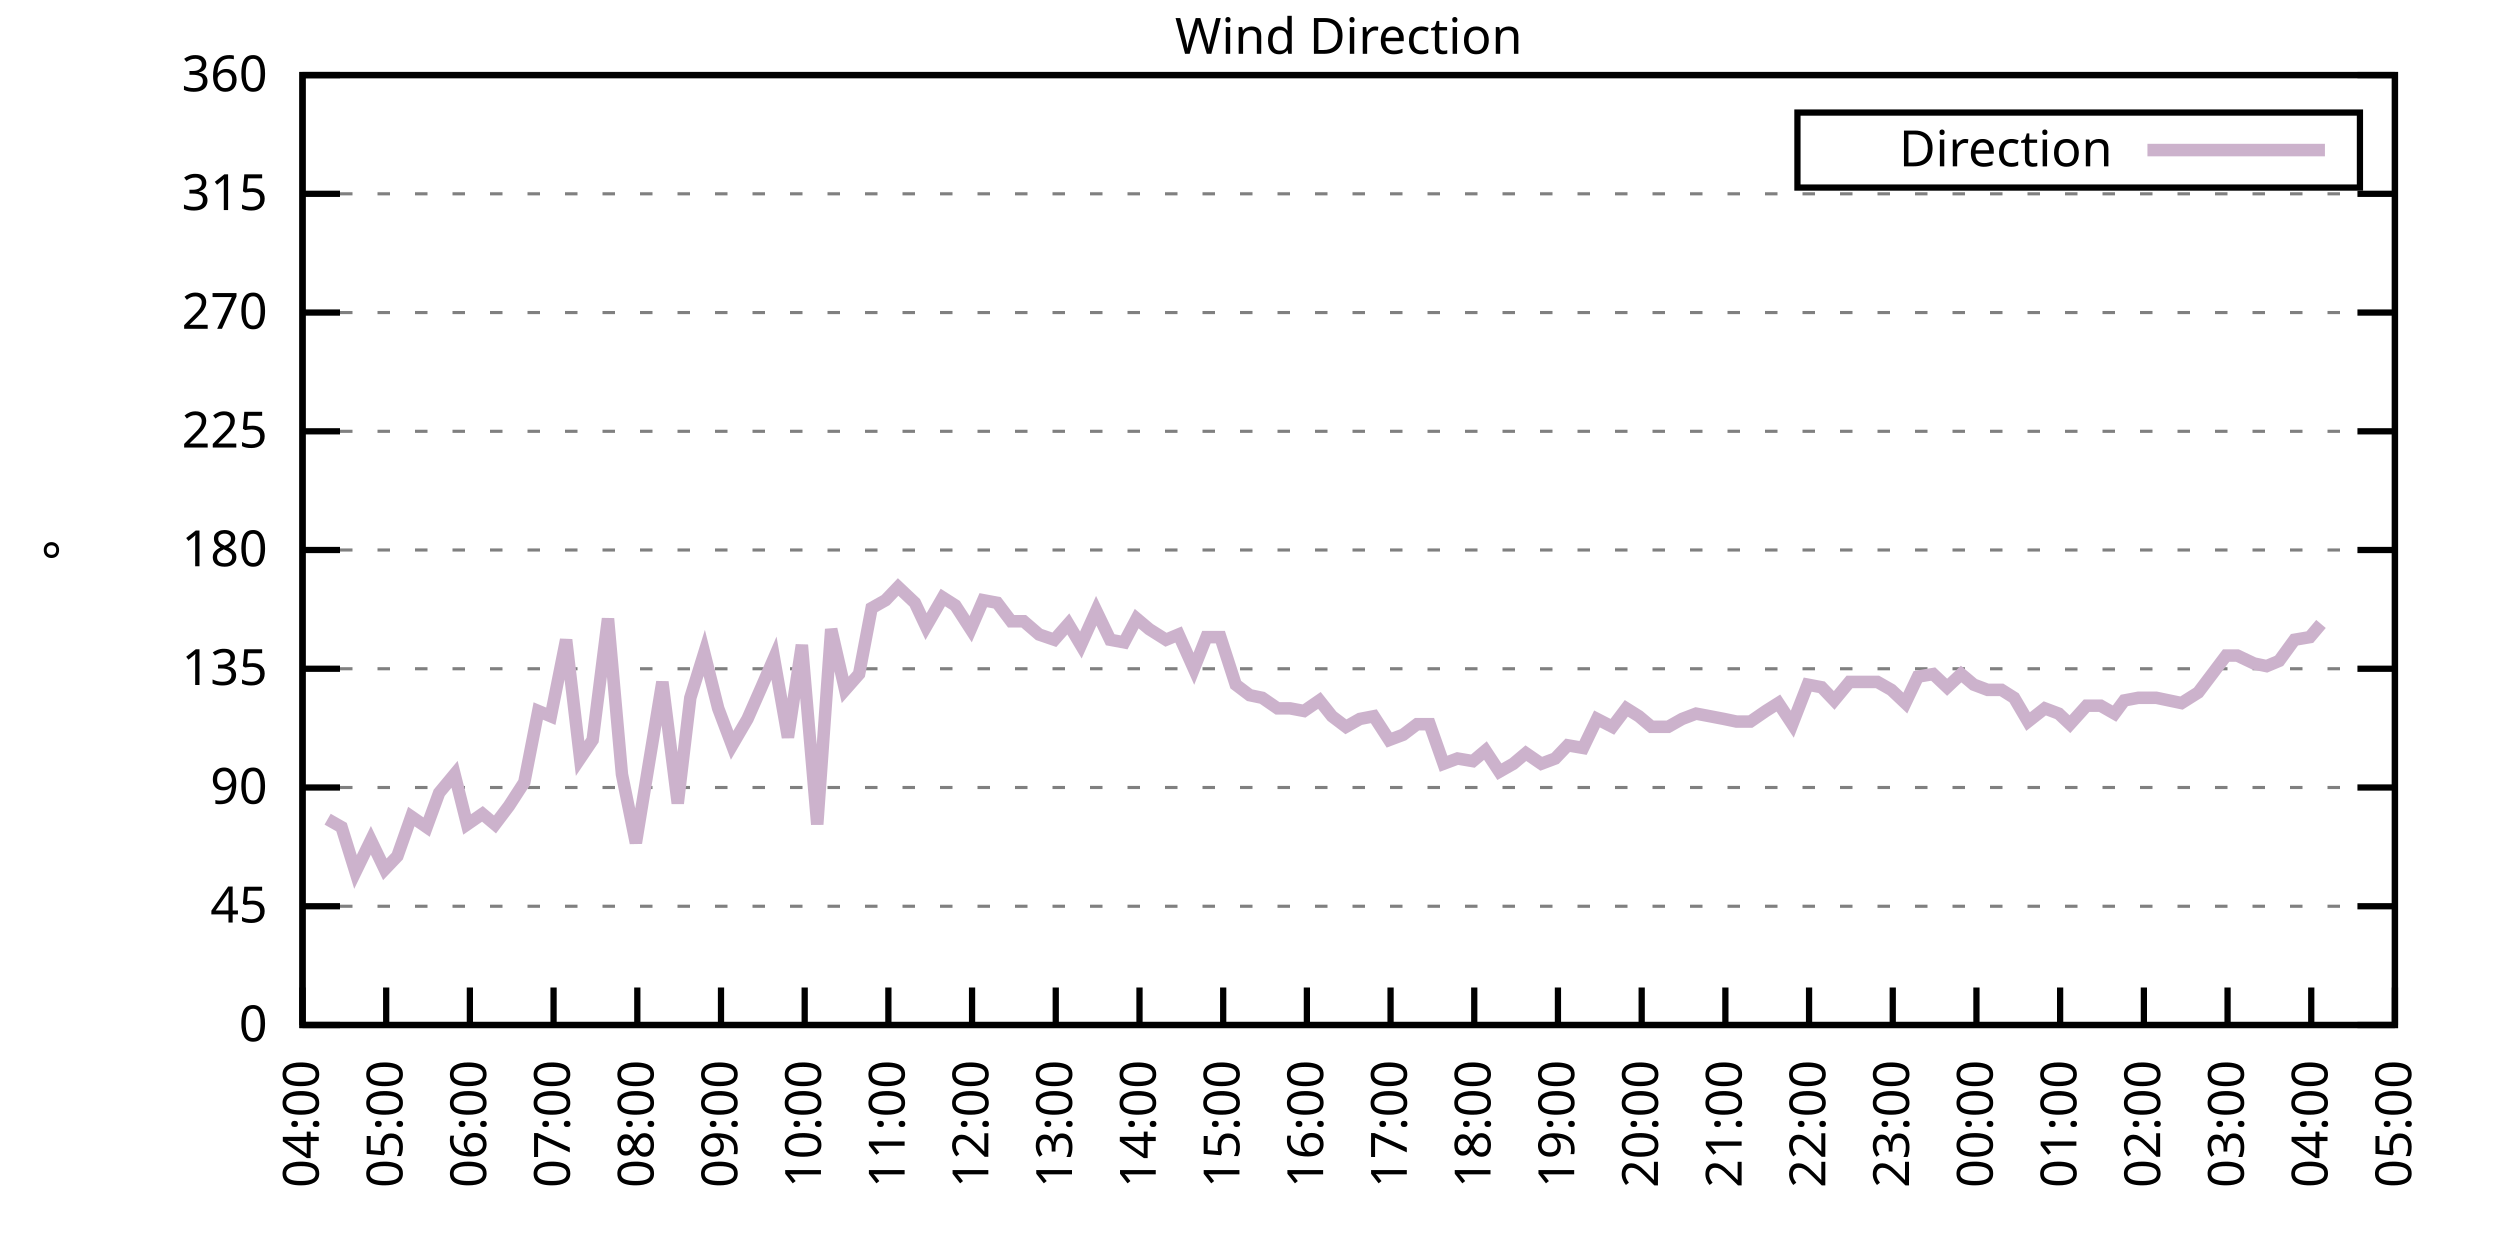
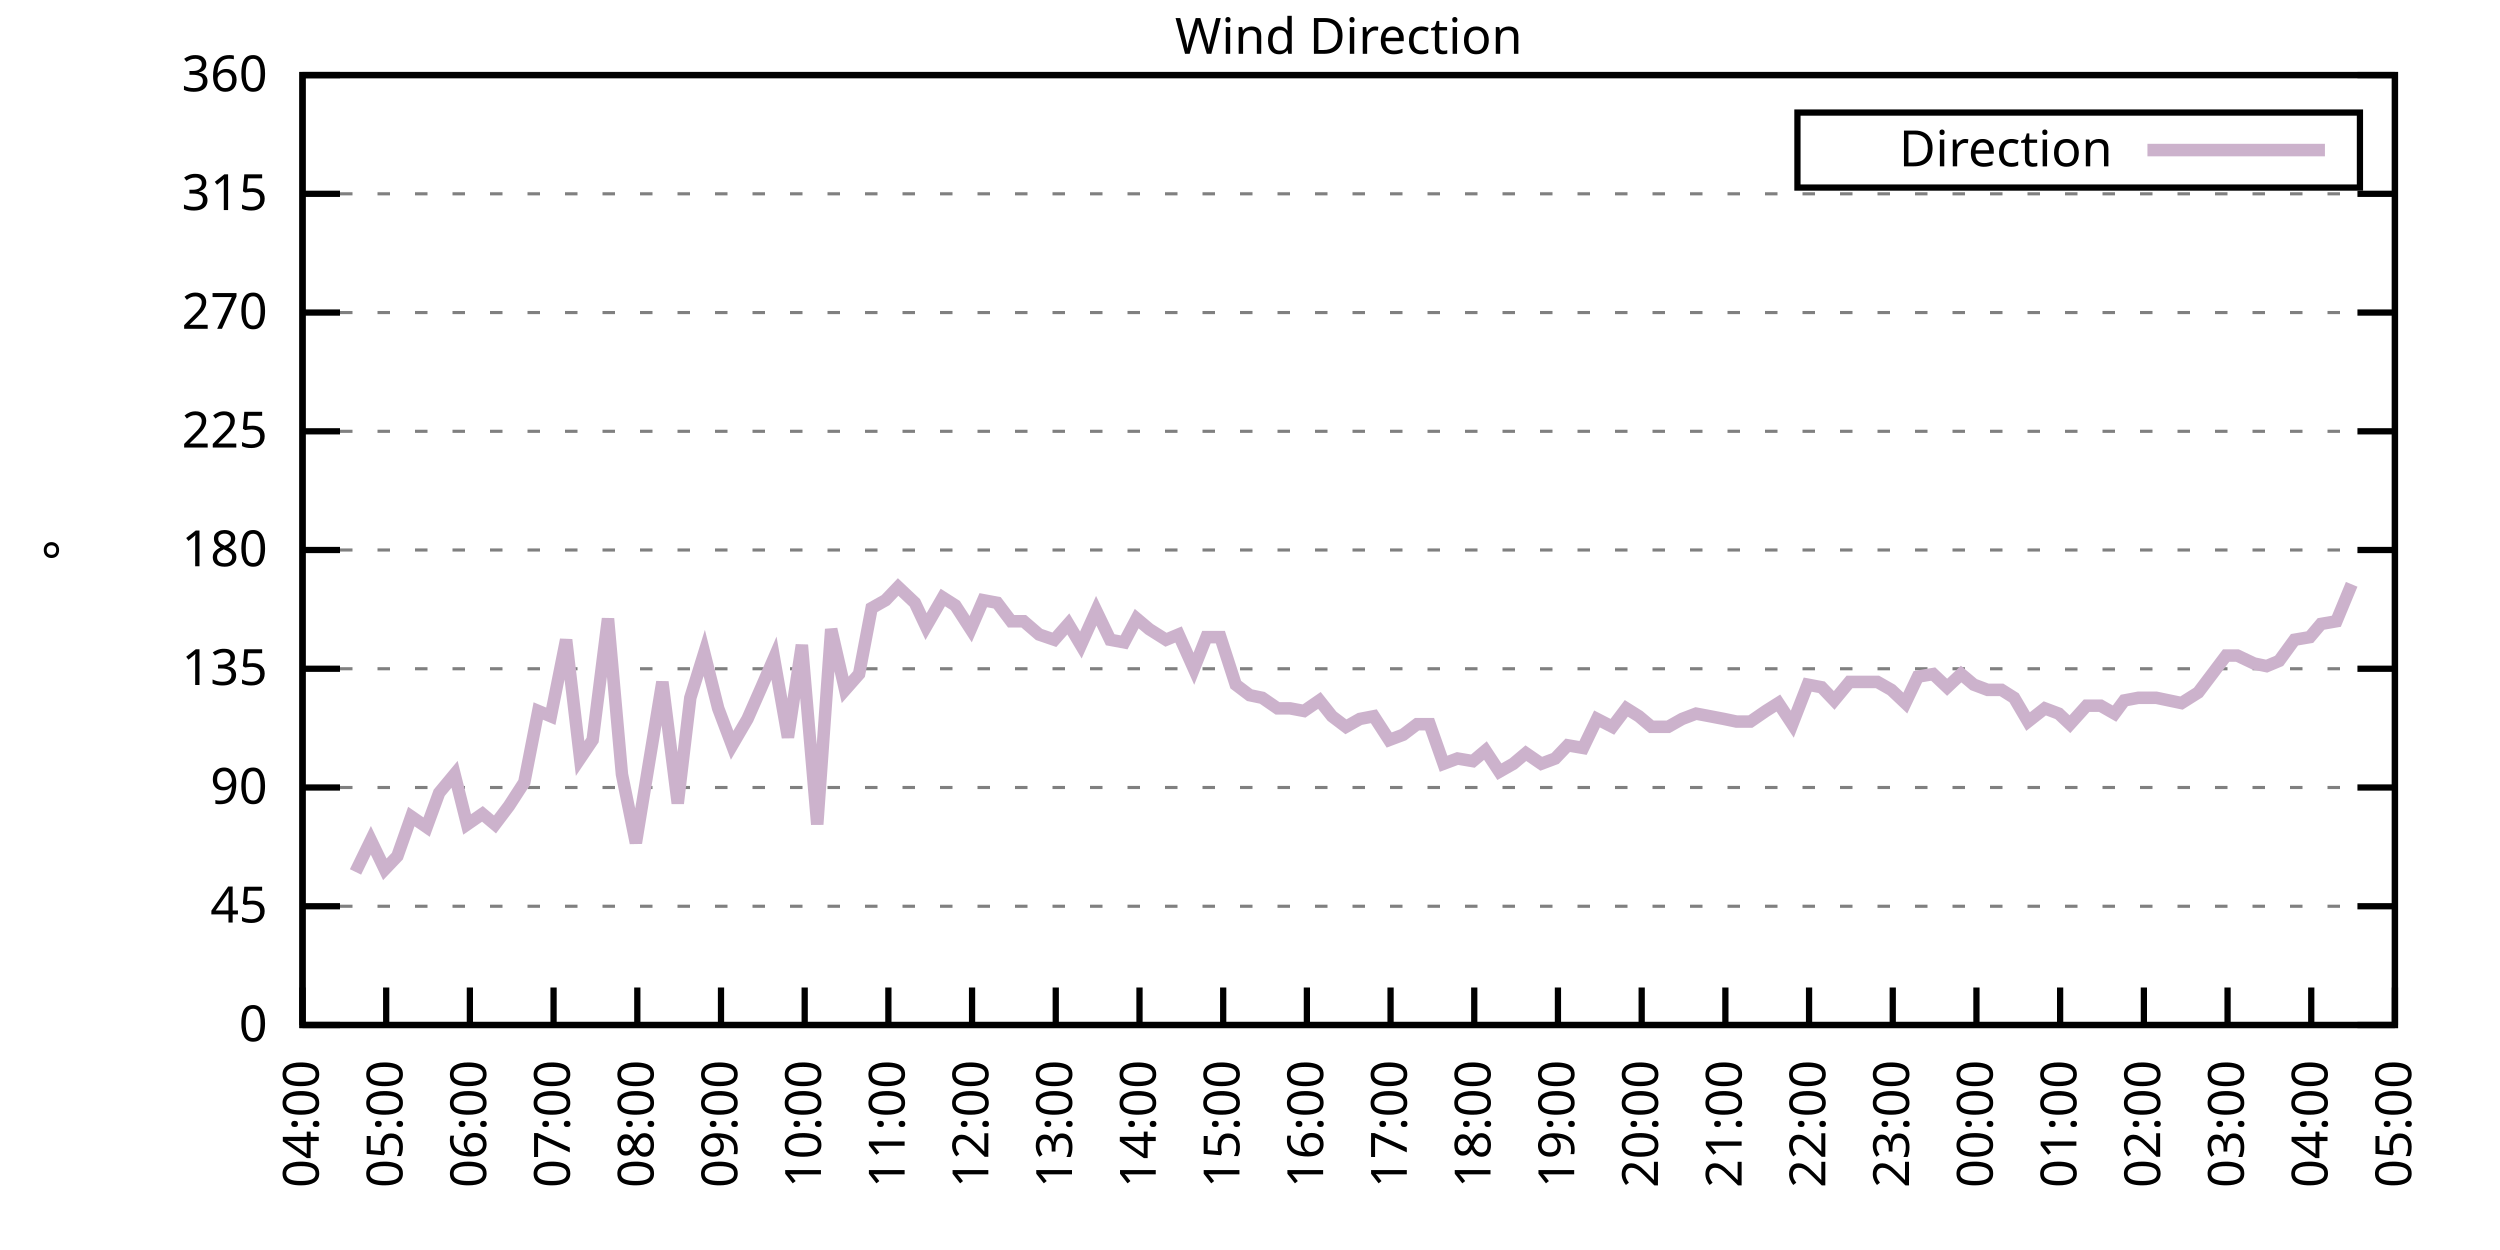
<svg xmlns="http://www.w3.org/2000/svg" xmlns:xlink="http://www.w3.org/1999/xlink" width="400" height="200" viewBox="0 0 400 200">
  <g id="gnuplot_canvas">
    <rect x="0" y="0" width="400" height="200" fill="none" />
    <defs>
      <circle id="gpDot" r="0.5" stroke-width="0.5" stroke="currentColor" />
      <path id="gpPt0" stroke-width="0.333" stroke="currentColor" d="M-1,0 h2 M0,-1 v2" />
      <path id="gpPt1" stroke-width="0.333" stroke="currentColor" d="M-1,-1 L1,1 M1,-1 L-1,1" />
      <path id="gpPt2" stroke-width="0.333" stroke="currentColor" d="M-1,0 L1,0 M0,-1 L0,1 M-1,-1 L1,1 M-1,1 L1,-1" />
      <rect id="gpPt3" stroke-width="0.333" stroke="currentColor" x="-1" y="-1" width="2" height="2" />
      <rect id="gpPt4" stroke-width="0.333" stroke="currentColor" fill="currentColor" x="-1" y="-1" width="2" height="2" />
      <circle id="gpPt5" stroke-width="0.333" stroke="currentColor" cx="0" cy="0" r="1" />
      <use xlink:href="#gpPt5" id="gpPt6" fill="currentColor" stroke="none" />
      <path id="gpPt7" stroke-width="0.333" stroke="currentColor" d="M0,-1.33 L-1.33,0.67 L1.33,0.67 z" />
      <use xlink:href="#gpPt7" id="gpPt8" fill="currentColor" stroke="none" />
      <use xlink:href="#gpPt7" id="gpPt9" stroke="currentColor" transform="rotate(180)" />
      <use xlink:href="#gpPt9" id="gpPt10" fill="currentColor" stroke="none" />
      <use xlink:href="#gpPt3" id="gpPt11" stroke="currentColor" transform="rotate(45)" />
      <use xlink:href="#gpPt11" id="gpPt12" fill="currentColor" stroke="none" />
      <path id="gpPt13" stroke-width="0.333" stroke="currentColor" d="M0,1.330 L1.265,0.411 L0.782,-1.067 L-0.782,-1.076 L-1.265,0.411 z" />
      <use xlink:href="#gpPt13" id="gpPt14" fill="currentColor" stroke="none" />
      <filter id="textbox" filterUnits="objectBoundingBox" x="0" y="0" height="1" width="1">
        <feFlood flood-color="white" flood-opacity="1" result="bgnd" />
        <feComposite in="SourceGraphic" in2="bgnd" operator="atop" />
      </filter>
      <filter id="greybox" filterUnits="objectBoundingBox" x="0" y="0" height="1" width="1">
        <feFlood flood-color="lightgrey" flood-opacity="1" result="grey" />
        <feComposite in="SourceGraphic" in2="grey" operator="atop" />
      </filter>
    </defs>
    <g fill="none" color="white" stroke="currentColor" stroke-width="1.00" stroke-linecap="butt" stroke-linejoin="miter">
</g>
    <g fill="none" color="black" stroke="currentColor" stroke-width="1.00" stroke-linecap="butt" stroke-linejoin="miter">
      <g stroke="none" shape-rendering="crispEdges">
        <polygon fill="rgb(255, 255, 255)" points="48.40,164.00 383.18,164.00 383.18,12.02 48.40,12.02 " />
      </g>
    </g>
    <g fill="none" color="black" stroke="currentColor" stroke-width="1.00" stroke-linecap="butt" stroke-linejoin="miter">
</g>
    <g fill="none" color="black" stroke="black" stroke-width="0.50" stroke-linecap="butt" stroke-linejoin="miter">
</g>
    <g fill="none" color="gray" stroke="currentColor" stroke-width="0.50" stroke-linecap="butt" stroke-linejoin="miter">
      <path stroke="gray" stroke-dasharray="2,4" class="gridline" d="M48.40,164.00 L383.19,164.00  " />
    </g>
    <g fill="none" color="gray" stroke="gray" stroke-width="1.00" stroke-linecap="butt" stroke-linejoin="miter">
</g>
    <g fill="none" color="black" stroke="currentColor" stroke-width="1.00" stroke-linecap="butt" stroke-linejoin="miter">
      <path stroke="black" d="M48.40,164.00 L54.40,164.00 M383.19,164.00 L377.19,164.00  " />
      <g transform="translate(42.80,166.60)" stroke="none" fill="black" font-family="Sans" font-size="8.00" text-anchor="end">
        <text>
          <tspan font-family="Sans"> 0</tspan>
        </text>
      </g>
    </g>
    <g fill="none" color="black" stroke="currentColor" stroke-width="1.00" stroke-linecap="butt" stroke-linejoin="miter">
</g>
    <g fill="none" color="black" stroke="black" stroke-width="0.50" stroke-linecap="butt" stroke-linejoin="miter">
</g>
    <g fill="none" color="gray" stroke="currentColor" stroke-width="0.50" stroke-linecap="butt" stroke-linejoin="miter">
      <path stroke="gray" stroke-dasharray="2,4" class="gridline" d="M48.40,145.00 L383.19,145.00  " />
    </g>
    <g fill="none" color="gray" stroke="gray" stroke-width="1.00" stroke-linecap="butt" stroke-linejoin="miter">
</g>
    <g fill="none" color="black" stroke="currentColor" stroke-width="1.00" stroke-linecap="butt" stroke-linejoin="miter">
      <path stroke="black" d="M48.40,145.00 L54.40,145.00 M383.19,145.00 L377.19,145.00  " />
      <g transform="translate(42.80,147.60)" stroke="none" fill="black" font-family="Sans" font-size="8.00" text-anchor="end">
        <text>
          <tspan font-family="Sans"> 45</tspan>
        </text>
      </g>
    </g>
    <g fill="none" color="black" stroke="currentColor" stroke-width="1.00" stroke-linecap="butt" stroke-linejoin="miter">
</g>
    <g fill="none" color="black" stroke="black" stroke-width="0.50" stroke-linecap="butt" stroke-linejoin="miter">
</g>
    <g fill="none" color="gray" stroke="currentColor" stroke-width="0.50" stroke-linecap="butt" stroke-linejoin="miter">
      <path stroke="gray" stroke-dasharray="2,4" class="gridline" d="M48.40,126.00 L383.19,126.00  " />
    </g>
    <g fill="none" color="gray" stroke="gray" stroke-width="1.00" stroke-linecap="butt" stroke-linejoin="miter">
</g>
    <g fill="none" color="black" stroke="currentColor" stroke-width="1.00" stroke-linecap="butt" stroke-linejoin="miter">
      <path stroke="black" d="M48.40,126.00 L54.40,126.00 M383.19,126.00 L377.19,126.00  " />
      <g transform="translate(42.80,128.60)" stroke="none" fill="black" font-family="Sans" font-size="8.00" text-anchor="end">
        <text>
          <tspan font-family="Sans"> 90</tspan>
        </text>
      </g>
    </g>
    <g fill="none" color="black" stroke="currentColor" stroke-width="1.00" stroke-linecap="butt" stroke-linejoin="miter">
</g>
    <g fill="none" color="black" stroke="black" stroke-width="0.50" stroke-linecap="butt" stroke-linejoin="miter">
</g>
    <g fill="none" color="gray" stroke="currentColor" stroke-width="0.50" stroke-linecap="butt" stroke-linejoin="miter">
      <path stroke="gray" stroke-dasharray="2,4" class="gridline" d="M48.40,107.00 L383.19,107.00  " />
    </g>
    <g fill="none" color="gray" stroke="gray" stroke-width="1.00" stroke-linecap="butt" stroke-linejoin="miter">
</g>
    <g fill="none" color="black" stroke="currentColor" stroke-width="1.00" stroke-linecap="butt" stroke-linejoin="miter">
      <path stroke="black" d="M48.40,107.00 L54.40,107.00 M383.19,107.00 L377.19,107.00  " />
      <g transform="translate(42.80,109.60)" stroke="none" fill="black" font-family="Sans" font-size="8.00" text-anchor="end">
        <text>
          <tspan font-family="Sans"> 135</tspan>
        </text>
      </g>
    </g>
    <g fill="none" color="black" stroke="currentColor" stroke-width="1.00" stroke-linecap="butt" stroke-linejoin="miter">
</g>
    <g fill="none" color="black" stroke="black" stroke-width="0.50" stroke-linecap="butt" stroke-linejoin="miter">
</g>
    <g fill="none" color="gray" stroke="currentColor" stroke-width="0.50" stroke-linecap="butt" stroke-linejoin="miter">
      <path stroke="gray" stroke-dasharray="2,4" class="gridline" d="M48.40,88.00 L383.19,88.00  " />
    </g>
    <g fill="none" color="gray" stroke="gray" stroke-width="1.00" stroke-linecap="butt" stroke-linejoin="miter">
</g>
    <g fill="none" color="black" stroke="currentColor" stroke-width="1.00" stroke-linecap="butt" stroke-linejoin="miter">
      <path stroke="black" d="M48.40,88.00 L54.40,88.00 M383.19,88.00 L377.19,88.00  " />
      <g transform="translate(42.80,90.60)" stroke="none" fill="black" font-family="Sans" font-size="8.00" text-anchor="end">
        <text>
          <tspan font-family="Sans"> 180</tspan>
        </text>
      </g>
    </g>
    <g fill="none" color="black" stroke="currentColor" stroke-width="1.00" stroke-linecap="butt" stroke-linejoin="miter">
</g>
    <g fill="none" color="black" stroke="black" stroke-width="0.50" stroke-linecap="butt" stroke-linejoin="miter">
</g>
    <g fill="none" color="gray" stroke="currentColor" stroke-width="0.50" stroke-linecap="butt" stroke-linejoin="miter">
      <path stroke="gray" stroke-dasharray="2,4" class="gridline" d="M48.40,69.01 L383.19,69.01  " />
    </g>
    <g fill="none" color="gray" stroke="gray" stroke-width="1.00" stroke-linecap="butt" stroke-linejoin="miter">
</g>
    <g fill="none" color="black" stroke="currentColor" stroke-width="1.00" stroke-linecap="butt" stroke-linejoin="miter">
      <path stroke="black" d="M48.40,69.01 L54.40,69.01 M383.19,69.01 L377.19,69.01  " />
      <g transform="translate(42.80,71.61)" stroke="none" fill="black" font-family="Sans" font-size="8.00" text-anchor="end">
        <text>
          <tspan font-family="Sans"> 225</tspan>
        </text>
      </g>
    </g>
    <g fill="none" color="black" stroke="currentColor" stroke-width="1.00" stroke-linecap="butt" stroke-linejoin="miter">
</g>
    <g fill="none" color="black" stroke="black" stroke-width="0.50" stroke-linecap="butt" stroke-linejoin="miter">
</g>
    <g fill="none" color="gray" stroke="currentColor" stroke-width="0.50" stroke-linecap="butt" stroke-linejoin="miter">
      <path stroke="gray" stroke-dasharray="2,4" class="gridline" d="M48.40,50.01 L383.19,50.01  " />
    </g>
    <g fill="none" color="gray" stroke="gray" stroke-width="1.00" stroke-linecap="butt" stroke-linejoin="miter">
</g>
    <g fill="none" color="black" stroke="currentColor" stroke-width="1.00" stroke-linecap="butt" stroke-linejoin="miter">
      <path stroke="black" d="M48.40,50.01 L54.40,50.01 M383.19,50.01 L377.19,50.01  " />
      <g transform="translate(42.80,52.61)" stroke="none" fill="black" font-family="Sans" font-size="8.00" text-anchor="end">
        <text>
          <tspan font-family="Sans"> 270</tspan>
        </text>
      </g>
    </g>
    <g fill="none" color="black" stroke="currentColor" stroke-width="1.00" stroke-linecap="butt" stroke-linejoin="miter">
</g>
    <g fill="none" color="black" stroke="black" stroke-width="0.50" stroke-linecap="butt" stroke-linejoin="miter">
</g>
    <g fill="none" color="gray" stroke="currentColor" stroke-width="0.50" stroke-linecap="butt" stroke-linejoin="miter">
      <path stroke="gray" stroke-dasharray="2,4" class="gridline" d="M48.40,31.01 L383.19,31.01  " />
    </g>
    <g fill="none" color="gray" stroke="gray" stroke-width="1.00" stroke-linecap="butt" stroke-linejoin="miter">
</g>
    <g fill="none" color="black" stroke="currentColor" stroke-width="1.00" stroke-linecap="butt" stroke-linejoin="miter">
      <path stroke="black" d="M48.40,31.01 L54.40,31.01 M383.19,31.01 L377.19,31.01  " />
      <g transform="translate(42.80,33.61)" stroke="none" fill="black" font-family="Sans" font-size="8.00" text-anchor="end">
        <text>
          <tspan font-family="Sans"> 315</tspan>
        </text>
      </g>
    </g>
    <g fill="none" color="black" stroke="currentColor" stroke-width="1.00" stroke-linecap="butt" stroke-linejoin="miter">
</g>
    <g fill="none" color="black" stroke="black" stroke-width="0.50" stroke-linecap="butt" stroke-linejoin="miter">
</g>
    <g fill="none" color="gray" stroke="currentColor" stroke-width="0.50" stroke-linecap="butt" stroke-linejoin="miter">
      <path stroke="gray" stroke-dasharray="2,4" class="gridline" d="M48.40,12.01 L383.19,12.01  " />
    </g>
    <g fill="none" color="gray" stroke="gray" stroke-width="1.00" stroke-linecap="butt" stroke-linejoin="miter">
</g>
    <g fill="none" color="black" stroke="currentColor" stroke-width="1.00" stroke-linecap="butt" stroke-linejoin="miter">
      <path stroke="black" d="M48.40,12.01 L54.40,12.01 M383.19,12.01 L377.19,12.01  " />
      <g transform="translate(42.80,14.61)" stroke="none" fill="black" font-family="Sans" font-size="8.00" text-anchor="end">
        <text>
          <tspan font-family="Sans"> 360</tspan>
        </text>
      </g>
    </g>
    <g fill="none" color="black" stroke="currentColor" stroke-width="1.00" stroke-linecap="butt" stroke-linejoin="miter">
      <path stroke="black" d="M48.40,164.00 L48.40,158.00  " />
      <g transform="translate(51.00,169.60) rotate(270.00)" stroke="none" fill="black" font-family="Sans" font-size="8.00" text-anchor="end">
        <text>
          <tspan font-family="Sans">04:00</tspan>
        </text>
      </g>
    </g>
    <g fill="none" color="black" stroke="currentColor" stroke-width="1.00" stroke-linecap="butt" stroke-linejoin="miter">
      <path stroke="black" d="M61.79,164.00 L61.79,158.00  " />
      <g transform="translate(64.39,169.60) rotate(270.00)" stroke="none" fill="black" font-family="Sans" font-size="8.00" text-anchor="end">
        <text>
          <tspan font-family="Sans">05:00</tspan>
        </text>
      </g>
    </g>
    <g fill="none" color="black" stroke="currentColor" stroke-width="1.00" stroke-linecap="butt" stroke-linejoin="miter">
      <path stroke="black" d="M75.18,164.00 L75.18,158.00  " />
      <g transform="translate(77.78,169.60) rotate(270.00)" stroke="none" fill="black" font-family="Sans" font-size="8.00" text-anchor="end">
        <text>
          <tspan font-family="Sans">06:00</tspan>
        </text>
      </g>
    </g>
    <g fill="none" color="black" stroke="currentColor" stroke-width="1.00" stroke-linecap="butt" stroke-linejoin="miter">
      <path stroke="black" d="M88.57,164.00 L88.57,158.00  " />
      <g transform="translate(91.17,169.60) rotate(270.00)" stroke="none" fill="black" font-family="Sans" font-size="8.00" text-anchor="end">
        <text>
          <tspan font-family="Sans">07:00</tspan>
        </text>
      </g>
    </g>
    <g fill="none" color="black" stroke="currentColor" stroke-width="1.00" stroke-linecap="butt" stroke-linejoin="miter">
      <path stroke="black" d="M101.97,164.00 L101.97,158.00  " />
      <g transform="translate(104.57,169.60) rotate(270.00)" stroke="none" fill="black" font-family="Sans" font-size="8.00" text-anchor="end">
        <text>
          <tspan font-family="Sans">08:00</tspan>
        </text>
      </g>
    </g>
    <g fill="none" color="black" stroke="currentColor" stroke-width="1.00" stroke-linecap="butt" stroke-linejoin="miter">
      <path stroke="black" d="M115.36,164.00 L115.36,158.00  " />
      <g transform="translate(117.96,169.60) rotate(270.00)" stroke="none" fill="black" font-family="Sans" font-size="8.00" text-anchor="end">
        <text>
          <tspan font-family="Sans">09:00</tspan>
        </text>
      </g>
    </g>
    <g fill="none" color="black" stroke="currentColor" stroke-width="1.00" stroke-linecap="butt" stroke-linejoin="miter">
      <path stroke="black" d="M128.75,164.00 L128.75,158.00  " />
      <g transform="translate(131.35,169.60) rotate(270.00)" stroke="none" fill="black" font-family="Sans" font-size="8.00" text-anchor="end">
        <text>
          <tspan font-family="Sans">10:00</tspan>
        </text>
      </g>
    </g>
    <g fill="none" color="black" stroke="currentColor" stroke-width="1.00" stroke-linecap="butt" stroke-linejoin="miter">
      <path stroke="black" d="M142.14,164.00 L142.14,158.00  " />
      <g transform="translate(144.74,169.60) rotate(270.00)" stroke="none" fill="black" font-family="Sans" font-size="8.00" text-anchor="end">
        <text>
          <tspan font-family="Sans">11:00</tspan>
        </text>
      </g>
    </g>
    <g fill="none" color="black" stroke="currentColor" stroke-width="1.00" stroke-linecap="butt" stroke-linejoin="miter">
      <path stroke="black" d="M155.53,164.00 L155.53,158.00  " />
      <g transform="translate(158.13,169.60) rotate(270.00)" stroke="none" fill="black" font-family="Sans" font-size="8.00" text-anchor="end">
        <text>
          <tspan font-family="Sans">12:00</tspan>
        </text>
      </g>
    </g>
    <g fill="none" color="black" stroke="currentColor" stroke-width="1.00" stroke-linecap="butt" stroke-linejoin="miter">
      <path stroke="black" d="M168.92,164.00 L168.92,158.00  " />
      <g transform="translate(171.52,169.60) rotate(270.00)" stroke="none" fill="black" font-family="Sans" font-size="8.00" text-anchor="end">
        <text>
          <tspan font-family="Sans">13:00</tspan>
        </text>
      </g>
    </g>
    <g fill="none" color="black" stroke="currentColor" stroke-width="1.00" stroke-linecap="butt" stroke-linejoin="miter">
      <path stroke="black" d="M182.32,164.00 L182.32,158.00  " />
      <g transform="translate(184.92,169.60) rotate(270.00)" stroke="none" fill="black" font-family="Sans" font-size="8.00" text-anchor="end">
        <text>
          <tspan font-family="Sans">14:00</tspan>
        </text>
      </g>
    </g>
    <g fill="none" color="black" stroke="currentColor" stroke-width="1.00" stroke-linecap="butt" stroke-linejoin="miter">
      <path stroke="black" d="M195.71,164.00 L195.71,158.00  " />
      <g transform="translate(198.31,169.60) rotate(270.00)" stroke="none" fill="black" font-family="Sans" font-size="8.00" text-anchor="end">
        <text>
          <tspan font-family="Sans">15:00</tspan>
        </text>
      </g>
    </g>
    <g fill="none" color="black" stroke="currentColor" stroke-width="1.00" stroke-linecap="butt" stroke-linejoin="miter">
      <path stroke="black" d="M209.10,164.00 L209.10,158.00  " />
      <g transform="translate(211.70,169.60) rotate(270.00)" stroke="none" fill="black" font-family="Sans" font-size="8.00" text-anchor="end">
        <text>
          <tspan font-family="Sans">16:00</tspan>
        </text>
      </g>
    </g>
    <g fill="none" color="black" stroke="currentColor" stroke-width="1.00" stroke-linecap="butt" stroke-linejoin="miter">
      <path stroke="black" d="M222.49,164.00 L222.49,158.00  " />
      <g transform="translate(225.09,169.60) rotate(270.00)" stroke="none" fill="black" font-family="Sans" font-size="8.00" text-anchor="end">
        <text>
          <tspan font-family="Sans">17:00</tspan>
        </text>
      </g>
    </g>
    <g fill="none" color="black" stroke="currentColor" stroke-width="1.00" stroke-linecap="butt" stroke-linejoin="miter">
      <path stroke="black" d="M235.88,164.00 L235.88,158.00  " />
      <g transform="translate(238.48,169.60) rotate(270.00)" stroke="none" fill="black" font-family="Sans" font-size="8.00" text-anchor="end">
        <text>
          <tspan font-family="Sans">18:00</tspan>
        </text>
      </g>
    </g>
    <g fill="none" color="black" stroke="currentColor" stroke-width="1.00" stroke-linecap="butt" stroke-linejoin="miter">
      <path stroke="black" d="M249.27,164.00 L249.27,158.00  " />
      <g transform="translate(251.87,169.60) rotate(270.00)" stroke="none" fill="black" font-family="Sans" font-size="8.00" text-anchor="end">
        <text>
          <tspan font-family="Sans">19:00</tspan>
        </text>
      </g>
    </g>
    <g fill="none" color="black" stroke="currentColor" stroke-width="1.00" stroke-linecap="butt" stroke-linejoin="miter">
      <path stroke="black" d="M262.67,164.00 L262.67,158.00  " />
      <g transform="translate(265.27,169.60) rotate(270.00)" stroke="none" fill="black" font-family="Sans" font-size="8.00" text-anchor="end">
        <text>
          <tspan font-family="Sans">20:00</tspan>
        </text>
      </g>
    </g>
    <g fill="none" color="black" stroke="currentColor" stroke-width="1.00" stroke-linecap="butt" stroke-linejoin="miter">
      <path stroke="black" d="M276.06,164.00 L276.06,158.00  " />
      <g transform="translate(278.66,169.60) rotate(270.00)" stroke="none" fill="black" font-family="Sans" font-size="8.00" text-anchor="end">
        <text>
          <tspan font-family="Sans">21:00</tspan>
        </text>
      </g>
    </g>
    <g fill="none" color="black" stroke="currentColor" stroke-width="1.00" stroke-linecap="butt" stroke-linejoin="miter">
      <path stroke="black" d="M289.45,164.00 L289.45,158.00  " />
      <g transform="translate(292.05,169.60) rotate(270.00)" stroke="none" fill="black" font-family="Sans" font-size="8.00" text-anchor="end">
        <text>
          <tspan font-family="Sans">22:00</tspan>
        </text>
      </g>
    </g>
    <g fill="none" color="black" stroke="currentColor" stroke-width="1.00" stroke-linecap="butt" stroke-linejoin="miter">
      <path stroke="black" d="M302.84,164.00 L302.84,158.00  " />
      <g transform="translate(305.44,169.60) rotate(270.00)" stroke="none" fill="black" font-family="Sans" font-size="8.00" text-anchor="end">
        <text>
          <tspan font-family="Sans">23:00</tspan>
        </text>
      </g>
    </g>
    <g fill="none" color="black" stroke="currentColor" stroke-width="1.00" stroke-linecap="butt" stroke-linejoin="miter">
      <path stroke="black" d="M316.23,164.00 L316.23,158.00  " />
      <g transform="translate(318.83,169.60) rotate(270.00)" stroke="none" fill="black" font-family="Sans" font-size="8.00" text-anchor="end">
        <text>
          <tspan font-family="Sans">00:00</tspan>
        </text>
      </g>
    </g>
    <g fill="none" color="black" stroke="currentColor" stroke-width="1.00" stroke-linecap="butt" stroke-linejoin="miter">
      <path stroke="black" d="M329.62,164.00 L329.62,158.00  " />
      <g transform="translate(332.22,169.60) rotate(270.00)" stroke="none" fill="black" font-family="Sans" font-size="8.00" text-anchor="end">
        <text>
          <tspan font-family="Sans">01:00</tspan>
        </text>
      </g>
    </g>
    <g fill="none" color="black" stroke="currentColor" stroke-width="1.00" stroke-linecap="butt" stroke-linejoin="miter">
      <path stroke="black" d="M343.02,164.00 L343.02,158.00  " />
      <g transform="translate(345.62,169.60) rotate(270.00)" stroke="none" fill="black" font-family="Sans" font-size="8.00" text-anchor="end">
        <text>
          <tspan font-family="Sans">02:00</tspan>
        </text>
      </g>
    </g>
    <g fill="none" color="black" stroke="currentColor" stroke-width="1.00" stroke-linecap="butt" stroke-linejoin="miter">
      <path stroke="black" d="M356.41,164.00 L356.41,158.00  " />
      <g transform="translate(359.01,169.60) rotate(270.00)" stroke="none" fill="black" font-family="Sans" font-size="8.00" text-anchor="end">
        <text>
          <tspan font-family="Sans">03:00</tspan>
        </text>
      </g>
    </g>
    <g fill="none" color="black" stroke="currentColor" stroke-width="1.00" stroke-linecap="butt" stroke-linejoin="miter">
      <path stroke="black" d="M369.80,164.00 L369.80,158.00  " />
      <g transform="translate(372.40,169.60) rotate(270.00)" stroke="none" fill="black" font-family="Sans" font-size="8.00" text-anchor="end">
        <text>
          <tspan font-family="Sans">04:00</tspan>
        </text>
      </g>
    </g>
    <g fill="none" color="black" stroke="currentColor" stroke-width="1.00" stroke-linecap="butt" stroke-linejoin="miter">
      <path stroke="black" d="M383.19,164.00 L383.19,158.00  " />
      <g transform="translate(385.79,169.60) rotate(270.00)" stroke="none" fill="black" font-family="Sans" font-size="8.00" text-anchor="end">
        <text>
          <tspan font-family="Sans">05:00</tspan>
        </text>
      </g>
    </g>
    <g fill="none" color="black" stroke="currentColor" stroke-width="1.00" stroke-linecap="butt" stroke-linejoin="miter">
</g>
    <g fill="none" color="black" stroke="currentColor" stroke-width="1.00" stroke-linecap="butt" stroke-linejoin="miter">
      <path stroke="black" d="M48.40,12.01 L48.40,164.00 L383.19,164.00 L383.19,12.01 L48.40,12.01 Z  " />
    </g>
    <g fill="none" color="black" stroke="currentColor" stroke-width="1.00" stroke-linecap="butt" stroke-linejoin="miter">
</g>
    <g fill="none" color="black" stroke="currentColor" stroke-width="1.00" stroke-linecap="butt" stroke-linejoin="miter">
      <path stroke="black" d="M287.59,30.01 L287.59,18.01 L377.59,18.01 L377.59,30.01 L287.59,30.01 Z  " />
    </g>
    <g id="Wind_direction_plot_1">
      <g fill="none" color="white" stroke="black" stroke-width="2.00" stroke-linecap="butt" stroke-linejoin="miter">
</g>
      <g fill="none" color="black" stroke="currentColor" stroke-width="2.00" stroke-linecap="butt" stroke-linejoin="miter">
        <g transform="translate(337.99,26.61)" stroke="none" fill="black" font-family="Sans" font-size="8.00" text-anchor="end">
          <text>
            <tspan font-family="Sans">Direction</tspan>
          </text>
        </g>
      </g>
      <g fill="none" color="black" stroke="currentColor" stroke-width="2.00" stroke-linecap="butt" stroke-linejoin="miter">
-         <path stroke="rgb(204, 178, 204)" d="M343.59,24.01 L371.99,24.01 M52.42,131.07 L54.65,132.34 L56.88,139.51 L59.34,134.45 L61.57,139.09 L63.58,136.98   L65.81,130.65 L68.26,132.34 L70.27,126.85 L72.73,123.89 L74.74,131.91 L77.19,130.22 L79.20,131.91 L81.43,128.96   L83.89,125.16 L86.12,113.76 L88.13,114.60 L90.58,102.36 L92.82,121.36 L94.82,118.40 L97.28,98.98 L99.51,123.89   L101.74,134.87 L103.75,122.62 L105.98,109.11 L108.44,128.54 L110.45,111.65 L112.68,104.47 L114.91,113.34 L117.14,119.25   L119.60,115.03 L121.83,109.96 L123.84,105.31 L126.07,117.98 L128.30,103.20 L130.76,131.91 L132.99,100.67 L135.22,110.38   L137.45,107.85 L139.46,97.29 L141.69,96.03 L143.70,93.92 L146.38,96.45 L148.17,100.25 L150.85,95.60 L152.85,96.87   L155.31,100.67 L157.32,96.03 L159.55,96.45 L161.78,99.40 L163.79,99.40 L166.25,101.52 L168.70,102.36 L170.93,99.83   L172.94,103.20 L175.40,97.72 L177.63,102.36 L179.86,102.78 L181.87,98.98 L183.88,100.67 L186.56,102.36 L188.57,101.52   L191.02,107.00 L193.03,101.94 L195.26,101.94 L197.72,109.54 L199.95,111.23 L201.96,111.65 L204.41,113.34 L206.42,113.34   L208.65,113.76 L211.11,112.07 L213.12,114.60 L215.35,116.29 L217.58,115.03 L219.81,114.60 L222.27,118.40 L224.50,117.56   L226.73,115.87 L228.74,115.87 L230.97,122.20 L233.20,121.36 L235.66,121.78 L237.67,120.09 L239.90,123.47 L242.13,122.20   L244.14,120.51 L246.60,122.20 L248.83,121.36 L250.84,119.25 L253.29,119.67 L255.52,115.03 L257.98,116.29 L260.21,113.34   L262.22,114.60 L264.23,116.29 L266.91,116.29 L269.14,115.03 L271.37,114.18 L273.60,114.60 L275.83,115.03 L277.84,115.45   L280.07,115.45 L282.53,113.76 L284.54,112.49 L286.77,115.87 L289.23,109.54 L291.46,109.96 L293.47,112.07 L295.92,109.11   L297.93,109.11 L300.39,109.11 L302.62,110.38 L304.85,112.49 L306.86,108.27 L309.31,107.85 L311.54,109.96 L313.78,107.85   L315.79,109.54 L318.02,110.38 L320.25,110.38 L322.26,111.65 L324.49,115.45 L327.17,113.34 L329.40,114.18 L331.19,115.87   L333.86,112.91 L336.10,112.91 L338.33,114.18 L339.89,112.07 L342.12,111.65 L345.02,111.65 L347.03,112.07 L349.04,112.49   L351.72,110.80 L353.95,107.85 L356.18,104.89 L357.97,104.89 L360.65,106.16 L362.66,106.58 L364.66,105.74 L367.12,102.36   L369.58,101.94 L371.36,99.83  " />
+         <path stroke="rgb(204, 178, 204)" d="M343.59,24.01 L371.99,24.01 M56.88,139.51 L59.34,134.45 L61.57,139.09 L63.58,136.98 L65.81,130.65 L68.26,132.34   L70.27,126.85 L72.73,123.89 L74.74,131.91 L77.19,130.22 L79.20,131.91 L81.43,128.96 L83.89,125.16 L86.12,113.76   L88.13,114.60 L90.58,102.36 L92.82,121.36 L94.82,118.40 L97.28,98.98 L99.51,123.89 L101.74,134.87 L103.75,122.62   L105.98,109.11 L108.44,128.54 L110.45,111.65 L112.68,104.47 L114.91,113.34 L117.14,119.25 L119.60,115.03 L121.83,109.96   L123.84,105.31 L126.07,117.98 L128.30,103.20 L130.76,131.91 L132.99,100.67 L135.22,110.38 L137.45,107.85 L139.46,97.29   L141.69,96.03 L143.70,93.92 L146.38,96.45 L148.17,100.25 L150.85,95.60 L152.85,96.87 L155.31,100.67 L157.32,96.03   L159.55,96.45 L161.78,99.40 L163.79,99.40 L166.25,101.52 L168.70,102.36 L170.93,99.83 L172.94,103.20 L175.40,97.72   L177.63,102.36 L179.86,102.78 L181.87,98.98 L183.88,100.67 L186.56,102.36 L188.57,101.52 L191.02,107.00 L193.03,101.94   L195.26,101.94 L197.72,109.54 L199.95,111.23 L201.96,111.65 L204.41,113.34 L206.42,113.34 L208.65,113.76 L211.11,112.07   L213.12,114.60 L215.35,116.29 L217.58,115.03 L219.81,114.60 L222.27,118.40 L224.50,117.56 L226.73,115.87 L228.74,115.87   L230.97,122.20 L233.20,121.36 L235.66,121.78 L237.67,120.09 L239.90,123.47 L242.13,122.20 L244.14,120.51 L246.60,122.20   L248.83,121.36 L250.84,119.25 L253.29,119.67 L255.52,115.03 L257.98,116.29 L260.21,113.34 L262.22,114.60 L264.23,116.29   L266.91,116.29 L269.14,115.03 L271.37,114.18 L273.60,114.60 L275.83,115.03 L277.84,115.45 L280.07,115.45 L282.53,113.76   L284.54,112.49 L286.77,115.87 L289.23,109.54 L291.46,109.96 L293.47,112.07 L295.92,109.11 L297.93,109.11 L300.39,109.11   L302.62,110.38 L304.85,112.49 L306.86,108.27 L309.31,107.85 L311.54,109.96 L313.78,107.85 L315.79,109.54 L318.02,110.38   L320.25,110.38 L322.26,111.65 L324.49,115.45 L327.17,113.34 L329.40,114.18 L331.19,115.87 L333.86,112.91 L336.10,112.91   L338.33,114.18 L339.89,112.07 L342.12,111.65 L345.02,111.65 L347.03,112.07 L349.04,112.49 L351.72,110.80 L353.95,107.85   L356.18,104.89 L357.97,104.89 L360.65,106.16 L362.66,106.58 L364.66,105.74 L367.12,102.36 L369.58,101.94 L371.36,99.83   L373.82,99.40 L376.27,93.49  " />
      </g>
    </g>
    <g fill="none" color="black" stroke="currentColor" stroke-width="2.00" stroke-linecap="butt" stroke-linejoin="miter">
</g>
    <g fill="none" color="black" stroke="black" stroke-width="1.00" stroke-linecap="butt" stroke-linejoin="miter">
</g>
    <g fill="none" color="black" stroke="currentColor" stroke-width="1.00" stroke-linecap="butt" stroke-linejoin="miter">
      <path stroke="black" d="M48.40,12.01 L48.40,164.00 L383.19,164.00 L383.19,12.01 L48.40,12.01 Z  " />
      <g transform="translate(12.80,88.01) rotate(270.00)" stroke="none" fill="black" font-family="Sans" font-size="8.00" text-anchor="middle">
        <text>
          <tspan font-family="Sans">°</tspan>
        </text>
      </g>
    </g>
    <g fill="none" color="black" stroke="currentColor" stroke-width="1.00" stroke-linecap="butt" stroke-linejoin="miter">
</g>
    <g fill="none" color="black" stroke="currentColor" stroke-width="1.00" stroke-linecap="butt" stroke-linejoin="miter">
      <g transform="translate(215.79,8.61)" stroke="none" fill="black" font-family="Sans" font-size="8.00" text-anchor="middle">
        <text>
          <tspan font-family="Sans">Wind Direction</tspan>
        </text>
      </g>
    </g>
    <g fill="none" color="black" stroke="currentColor" stroke-width="1.00" stroke-linecap="butt" stroke-linejoin="miter">
</g>
  </g>
</svg>
